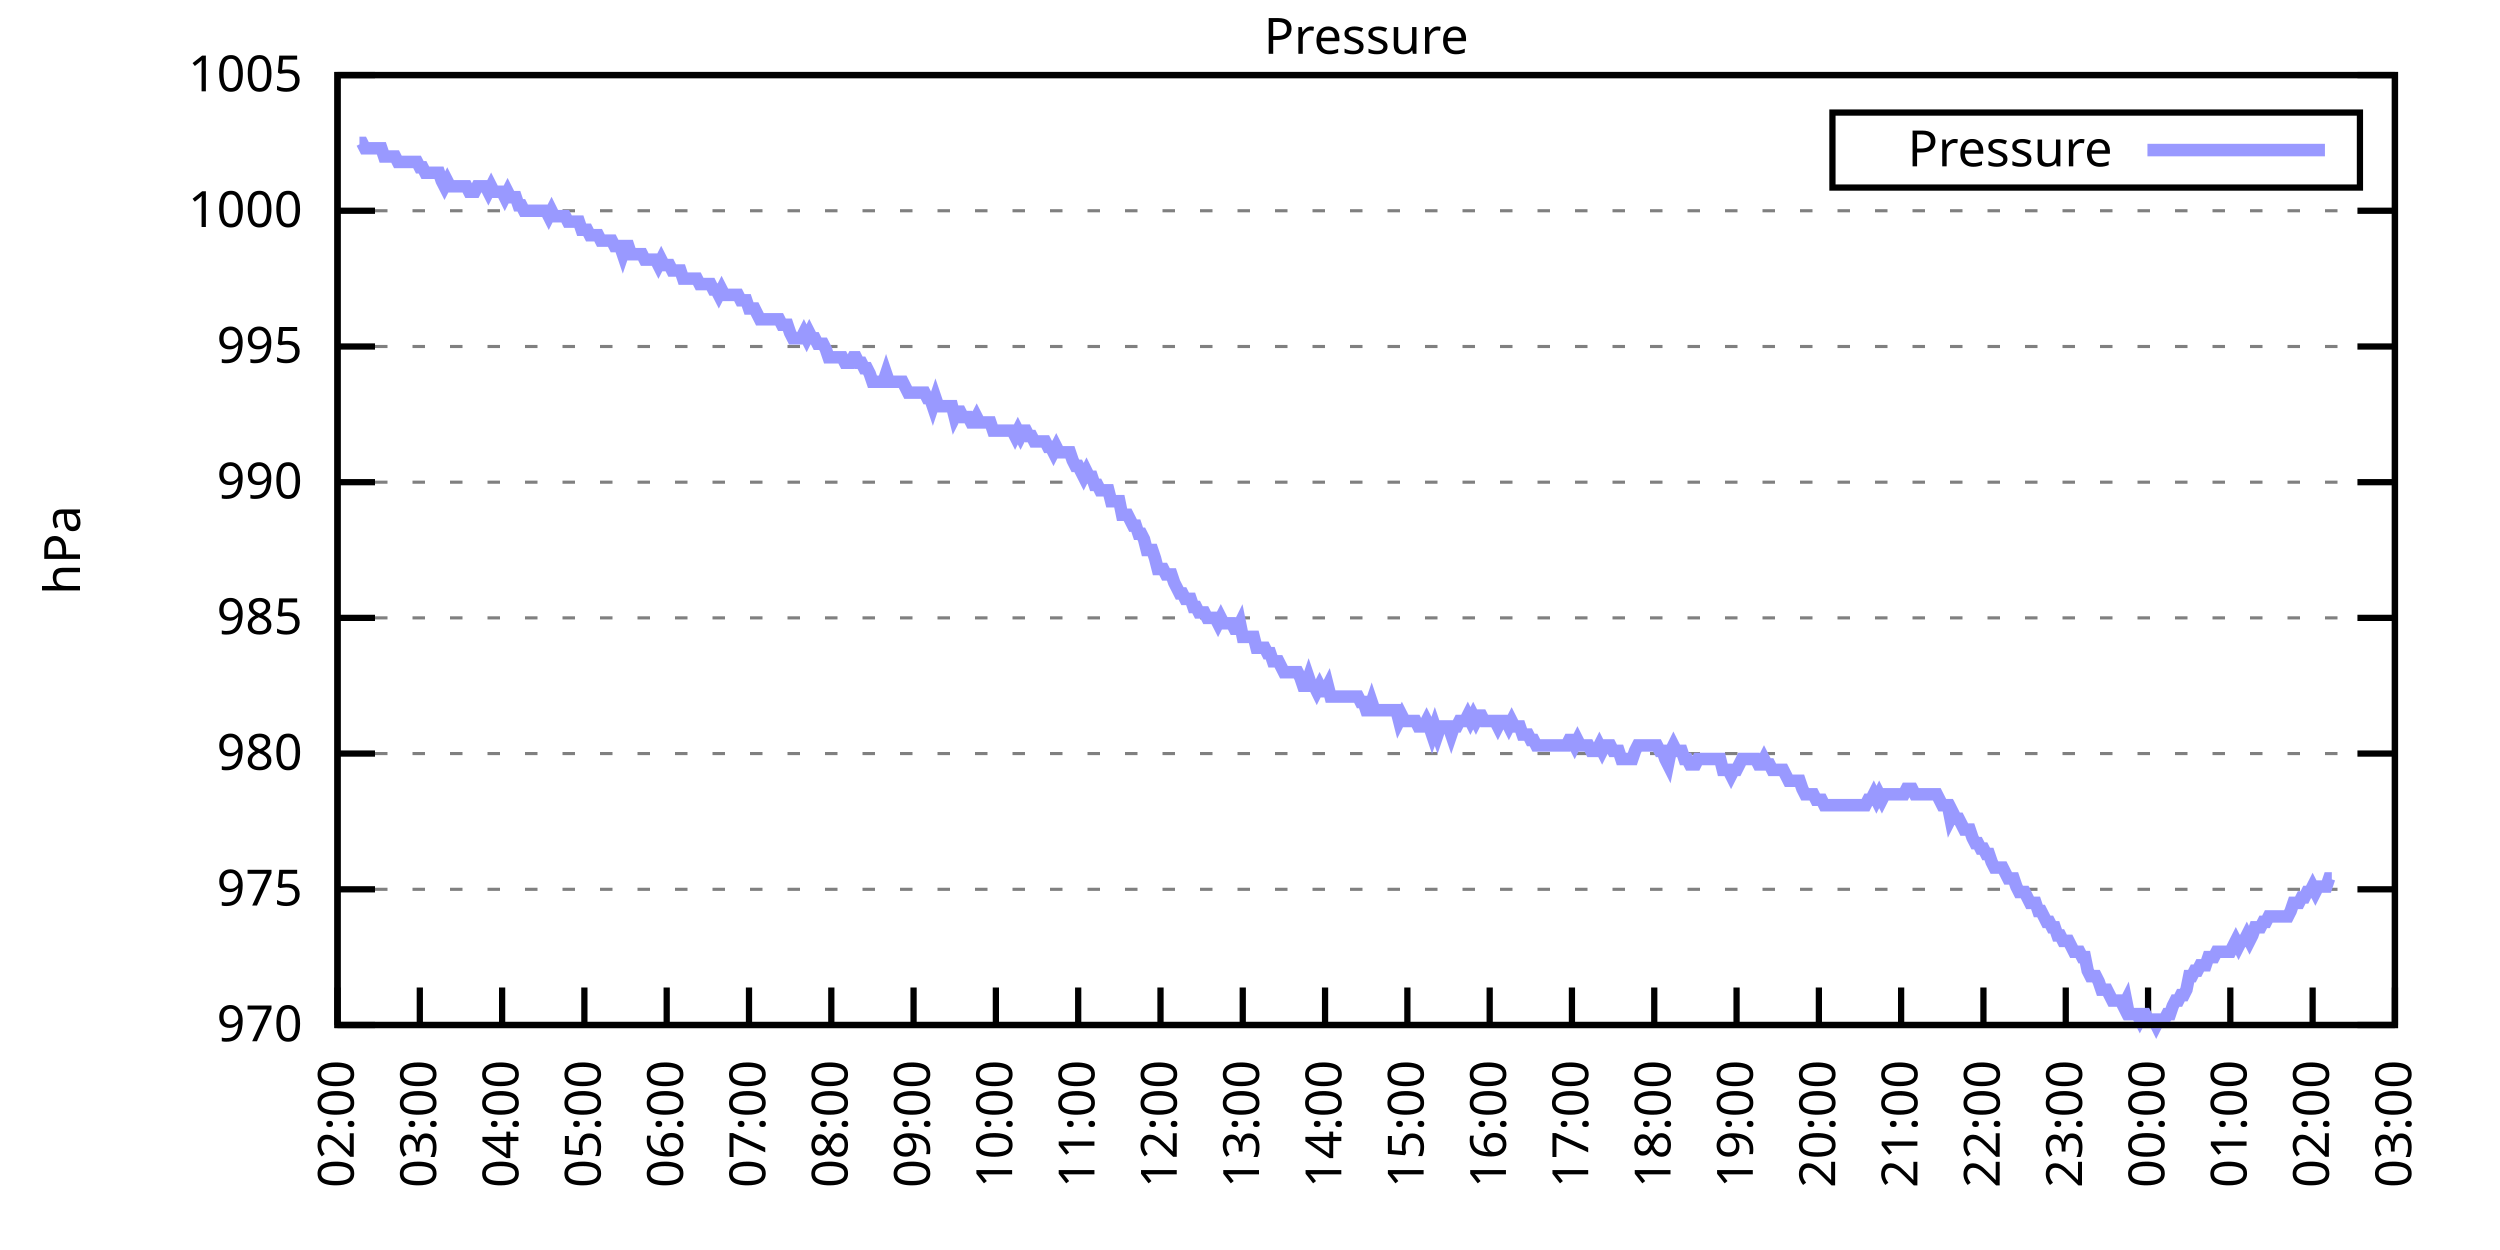
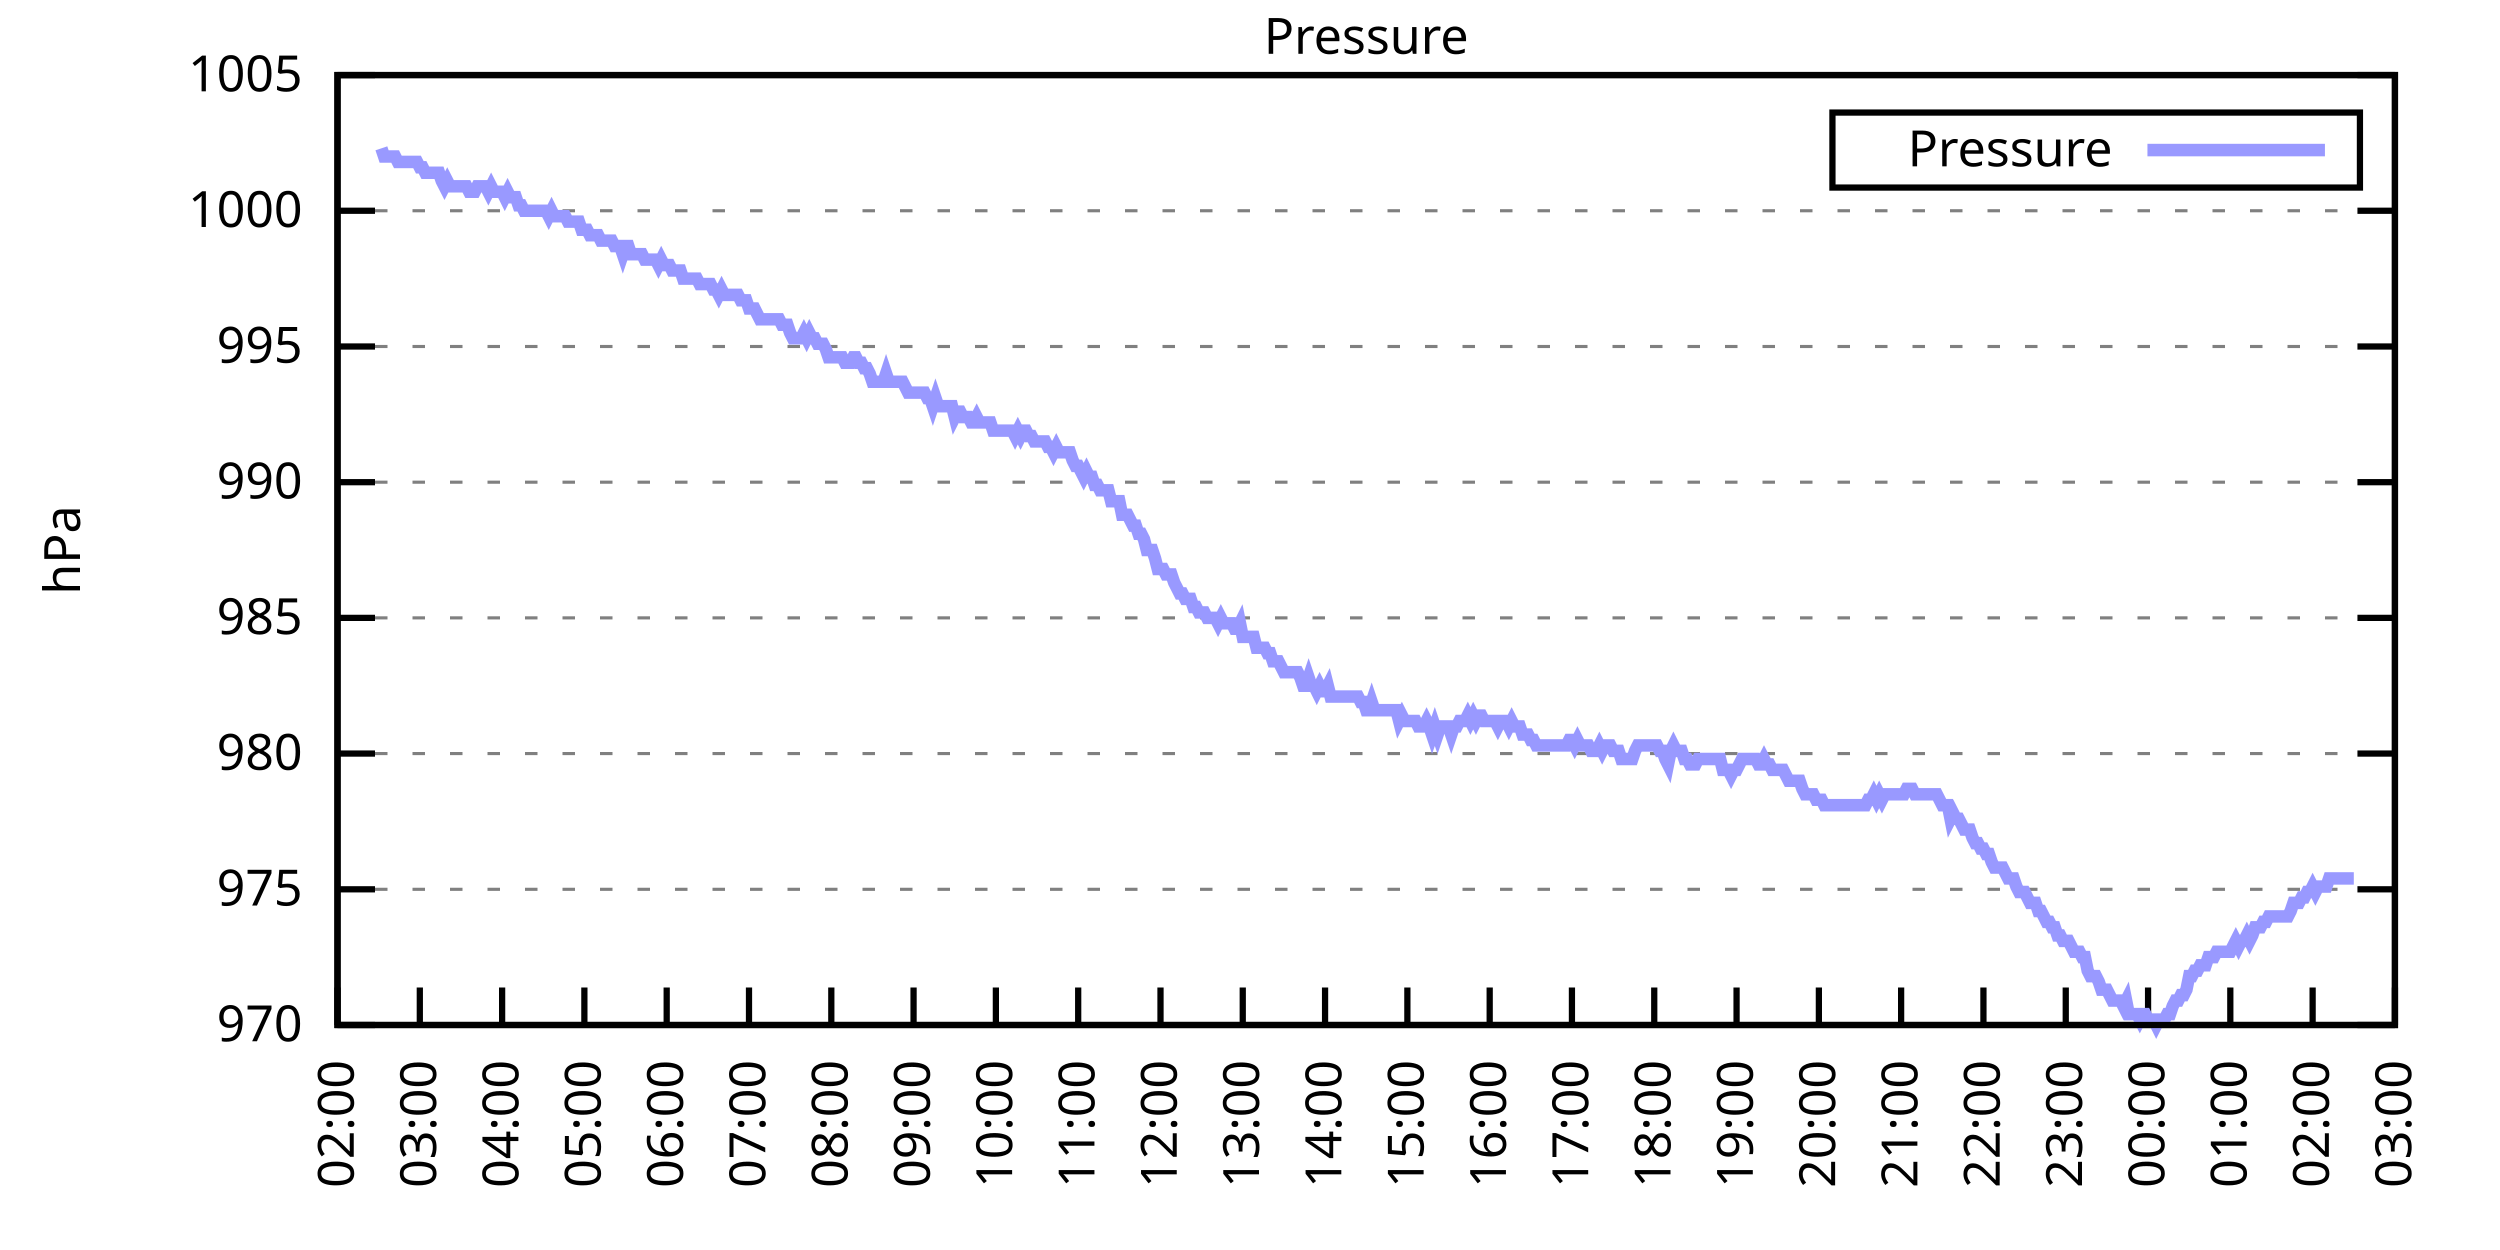
<svg xmlns="http://www.w3.org/2000/svg" xmlns:xlink="http://www.w3.org/1999/xlink" width="400" height="200" viewBox="0 0 400 200">
  <g id="gnuplot_canvas">
    <rect x="0" y="0" width="400" height="200" fill="none" />
    <defs>
      <circle id="gpDot" r="0.5" stroke-width="0.5" stroke="currentColor" />
      <path id="gpPt0" stroke-width="0.333" stroke="currentColor" d="M-1,0 h2 M0,-1 v2" />
      <path id="gpPt1" stroke-width="0.333" stroke="currentColor" d="M-1,-1 L1,1 M1,-1 L-1,1" />
      <path id="gpPt2" stroke-width="0.333" stroke="currentColor" d="M-1,0 L1,0 M0,-1 L0,1 M-1,-1 L1,1 M-1,1 L1,-1" />
      <rect id="gpPt3" stroke-width="0.333" stroke="currentColor" x="-1" y="-1" width="2" height="2" />
      <rect id="gpPt4" stroke-width="0.333" stroke="currentColor" fill="currentColor" x="-1" y="-1" width="2" height="2" />
      <circle id="gpPt5" stroke-width="0.333" stroke="currentColor" cx="0" cy="0" r="1" />
      <use xlink:href="#gpPt5" id="gpPt6" fill="currentColor" stroke="none" />
      <path id="gpPt7" stroke-width="0.333" stroke="currentColor" d="M0,-1.33 L-1.33,0.67 L1.33,0.67 z" />
      <use xlink:href="#gpPt7" id="gpPt8" fill="currentColor" stroke="none" />
      <use xlink:href="#gpPt7" id="gpPt9" stroke="currentColor" transform="rotate(180)" />
      <use xlink:href="#gpPt9" id="gpPt10" fill="currentColor" stroke="none" />
      <use xlink:href="#gpPt3" id="gpPt11" stroke="currentColor" transform="rotate(45)" />
      <use xlink:href="#gpPt11" id="gpPt12" fill="currentColor" stroke="none" />
      <path id="gpPt13" stroke-width="0.333" stroke="currentColor" d="M0,1.330 L1.265,0.411 L0.782,-1.067 L-0.782,-1.076 L-1.265,0.411 z" />
      <use xlink:href="#gpPt13" id="gpPt14" fill="currentColor" stroke="none" />
      <filter id="textbox" filterUnits="objectBoundingBox" x="0" y="0" height="1" width="1">
        <feFlood flood-color="white" flood-opacity="1" result="bgnd" />
        <feComposite in="SourceGraphic" in2="bgnd" operator="atop" />
      </filter>
      <filter id="greybox" filterUnits="objectBoundingBox" x="0" y="0" height="1" width="1">
        <feFlood flood-color="lightgrey" flood-opacity="1" result="grey" />
        <feComposite in="SourceGraphic" in2="grey" operator="atop" />
      </filter>
    </defs>
    <g fill="none" color="white" stroke="currentColor" stroke-width="1.00" stroke-linecap="butt" stroke-linejoin="miter">
</g>
    <g fill="none" color="black" stroke="currentColor" stroke-width="1.00" stroke-linecap="butt" stroke-linejoin="miter">
      <g stroke="none" shape-rendering="crispEdges">
        <polygon fill="rgb(255, 255, 255)" points="54.00,164.00 383.18,164.00 383.18,12.02 54.00,12.02 " />
      </g>
    </g>
    <g fill="none" color="black" stroke="currentColor" stroke-width="1.00" stroke-linecap="butt" stroke-linejoin="miter">
</g>
    <g fill="none" color="black" stroke="black" stroke-width="0.50" stroke-linecap="butt" stroke-linejoin="miter">
</g>
    <g fill="none" color="gray" stroke="currentColor" stroke-width="0.50" stroke-linecap="butt" stroke-linejoin="miter">
      <path stroke="gray" stroke-dasharray="2,4" class="gridline" d="M54.00,164.00 L383.19,164.00  " />
    </g>
    <g fill="none" color="gray" stroke="gray" stroke-width="1.00" stroke-linecap="butt" stroke-linejoin="miter">
</g>
    <g fill="none" color="black" stroke="currentColor" stroke-width="1.00" stroke-linecap="butt" stroke-linejoin="miter">
      <path stroke="black" d="M54.00,164.00 L60.00,164.00 M383.19,164.00 L377.19,164.00  " />
      <g transform="translate(48.40,166.60)" stroke="none" fill="black" font-family="Sans" font-size="8.00" text-anchor="end">
        <text>
          <tspan font-family="Sans"> 970</tspan>
        </text>
      </g>
    </g>
    <g fill="none" color="black" stroke="currentColor" stroke-width="1.00" stroke-linecap="butt" stroke-linejoin="miter">
</g>
    <g fill="none" color="black" stroke="black" stroke-width="0.50" stroke-linecap="butt" stroke-linejoin="miter">
</g>
    <g fill="none" color="gray" stroke="currentColor" stroke-width="0.50" stroke-linecap="butt" stroke-linejoin="miter">
      <path stroke="gray" stroke-dasharray="2,4" class="gridline" d="M54.00,142.29 L383.19,142.29  " />
    </g>
    <g fill="none" color="gray" stroke="gray" stroke-width="1.00" stroke-linecap="butt" stroke-linejoin="miter">
</g>
    <g fill="none" color="black" stroke="currentColor" stroke-width="1.00" stroke-linecap="butt" stroke-linejoin="miter">
      <path stroke="black" d="M54.00,142.29 L60.00,142.29 M383.19,142.29 L377.19,142.29  " />
      <g transform="translate(48.40,144.89)" stroke="none" fill="black" font-family="Sans" font-size="8.00" text-anchor="end">
        <text>
          <tspan font-family="Sans"> 975</tspan>
        </text>
      </g>
    </g>
    <g fill="none" color="black" stroke="currentColor" stroke-width="1.00" stroke-linecap="butt" stroke-linejoin="miter">
</g>
    <g fill="none" color="black" stroke="black" stroke-width="0.50" stroke-linecap="butt" stroke-linejoin="miter">
</g>
    <g fill="none" color="gray" stroke="currentColor" stroke-width="0.50" stroke-linecap="butt" stroke-linejoin="miter">
      <path stroke="gray" stroke-dasharray="2,4" class="gridline" d="M54.00,120.57 L383.19,120.57  " />
    </g>
    <g fill="none" color="gray" stroke="gray" stroke-width="1.00" stroke-linecap="butt" stroke-linejoin="miter">
</g>
    <g fill="none" color="black" stroke="currentColor" stroke-width="1.00" stroke-linecap="butt" stroke-linejoin="miter">
      <path stroke="black" d="M54.00,120.57 L60.00,120.57 M383.19,120.57 L377.19,120.57  " />
      <g transform="translate(48.40,123.17)" stroke="none" fill="black" font-family="Sans" font-size="8.00" text-anchor="end">
        <text>
          <tspan font-family="Sans"> 980</tspan>
        </text>
      </g>
    </g>
    <g fill="none" color="black" stroke="currentColor" stroke-width="1.00" stroke-linecap="butt" stroke-linejoin="miter">
</g>
    <g fill="none" color="black" stroke="black" stroke-width="0.50" stroke-linecap="butt" stroke-linejoin="miter">
</g>
    <g fill="none" color="gray" stroke="currentColor" stroke-width="0.50" stroke-linecap="butt" stroke-linejoin="miter">
      <path stroke="gray" stroke-dasharray="2,4" class="gridline" d="M54.00,98.86 L383.19,98.86  " />
    </g>
    <g fill="none" color="gray" stroke="gray" stroke-width="1.00" stroke-linecap="butt" stroke-linejoin="miter">
</g>
    <g fill="none" color="black" stroke="currentColor" stroke-width="1.00" stroke-linecap="butt" stroke-linejoin="miter">
      <path stroke="black" d="M54.00,98.86 L60.00,98.86 M383.19,98.86 L377.19,98.86  " />
      <g transform="translate(48.40,101.46)" stroke="none" fill="black" font-family="Sans" font-size="8.00" text-anchor="end">
        <text>
          <tspan font-family="Sans"> 985</tspan>
        </text>
      </g>
    </g>
    <g fill="none" color="black" stroke="currentColor" stroke-width="1.00" stroke-linecap="butt" stroke-linejoin="miter">
</g>
    <g fill="none" color="black" stroke="black" stroke-width="0.50" stroke-linecap="butt" stroke-linejoin="miter">
</g>
    <g fill="none" color="gray" stroke="currentColor" stroke-width="0.50" stroke-linecap="butt" stroke-linejoin="miter">
      <path stroke="gray" stroke-dasharray="2,4" class="gridline" d="M54.00,77.15 L383.19,77.15  " />
    </g>
    <g fill="none" color="gray" stroke="gray" stroke-width="1.00" stroke-linecap="butt" stroke-linejoin="miter">
</g>
    <g fill="none" color="black" stroke="currentColor" stroke-width="1.00" stroke-linecap="butt" stroke-linejoin="miter">
      <path stroke="black" d="M54.00,77.15 L60.00,77.15 M383.19,77.15 L377.19,77.15  " />
      <g transform="translate(48.40,79.75)" stroke="none" fill="black" font-family="Sans" font-size="8.00" text-anchor="end">
        <text>
          <tspan font-family="Sans"> 990</tspan>
        </text>
      </g>
    </g>
    <g fill="none" color="black" stroke="currentColor" stroke-width="1.00" stroke-linecap="butt" stroke-linejoin="miter">
</g>
    <g fill="none" color="black" stroke="black" stroke-width="0.50" stroke-linecap="butt" stroke-linejoin="miter">
</g>
    <g fill="none" color="gray" stroke="currentColor" stroke-width="0.50" stroke-linecap="butt" stroke-linejoin="miter">
      <path stroke="gray" stroke-dasharray="2,4" class="gridline" d="M54.00,55.44 L383.19,55.44  " />
    </g>
    <g fill="none" color="gray" stroke="gray" stroke-width="1.00" stroke-linecap="butt" stroke-linejoin="miter">
</g>
    <g fill="none" color="black" stroke="currentColor" stroke-width="1.00" stroke-linecap="butt" stroke-linejoin="miter">
      <path stroke="black" d="M54.00,55.44 L60.00,55.44 M383.19,55.44 L377.19,55.44  " />
      <g transform="translate(48.40,58.04)" stroke="none" fill="black" font-family="Sans" font-size="8.00" text-anchor="end">
        <text>
          <tspan font-family="Sans"> 995</tspan>
        </text>
      </g>
    </g>
    <g fill="none" color="black" stroke="currentColor" stroke-width="1.00" stroke-linecap="butt" stroke-linejoin="miter">
</g>
    <g fill="none" color="black" stroke="black" stroke-width="0.50" stroke-linecap="butt" stroke-linejoin="miter">
</g>
    <g fill="none" color="gray" stroke="currentColor" stroke-width="0.50" stroke-linecap="butt" stroke-linejoin="miter">
      <path stroke="gray" stroke-dasharray="2,4" class="gridline" d="M54.00,33.72 L383.19,33.72  " />
    </g>
    <g fill="none" color="gray" stroke="gray" stroke-width="1.00" stroke-linecap="butt" stroke-linejoin="miter">
</g>
    <g fill="none" color="black" stroke="currentColor" stroke-width="1.00" stroke-linecap="butt" stroke-linejoin="miter">
      <path stroke="black" d="M54.00,33.72 L60.00,33.72 M383.19,33.72 L377.19,33.72  " />
      <g transform="translate(48.40,36.32)" stroke="none" fill="black" font-family="Sans" font-size="8.00" text-anchor="end">
        <text>
          <tspan font-family="Sans"> 1000</tspan>
        </text>
      </g>
    </g>
    <g fill="none" color="black" stroke="currentColor" stroke-width="1.00" stroke-linecap="butt" stroke-linejoin="miter">
</g>
    <g fill="none" color="black" stroke="black" stroke-width="0.50" stroke-linecap="butt" stroke-linejoin="miter">
</g>
    <g fill="none" color="gray" stroke="currentColor" stroke-width="0.50" stroke-linecap="butt" stroke-linejoin="miter">
      <path stroke="gray" stroke-dasharray="2,4" class="gridline" d="M54.00,12.01 L383.19,12.01  " />
    </g>
    <g fill="none" color="gray" stroke="gray" stroke-width="1.00" stroke-linecap="butt" stroke-linejoin="miter">
</g>
    <g fill="none" color="black" stroke="currentColor" stroke-width="1.00" stroke-linecap="butt" stroke-linejoin="miter">
      <path stroke="black" d="M54.00,12.01 L60.00,12.01 M383.19,12.01 L377.19,12.01  " />
      <g transform="translate(48.40,14.61)" stroke="none" fill="black" font-family="Sans" font-size="8.00" text-anchor="end">
        <text>
          <tspan font-family="Sans"> 1005</tspan>
        </text>
      </g>
    </g>
    <g fill="none" color="black" stroke="currentColor" stroke-width="1.00" stroke-linecap="butt" stroke-linejoin="miter">
      <path stroke="black" d="M54.00,164.00 L54.00,158.00  " />
      <g transform="translate(56.60,169.60) rotate(270.00)" stroke="none" fill="black" font-family="Sans" font-size="8.00" text-anchor="end">
        <text>
          <tspan font-family="Sans">02:00</tspan>
        </text>
      </g>
    </g>
    <g fill="none" color="black" stroke="currentColor" stroke-width="1.00" stroke-linecap="butt" stroke-linejoin="miter">
      <path stroke="black" d="M67.17,164.00 L67.17,158.00  " />
      <g transform="translate(69.77,169.60) rotate(270.00)" stroke="none" fill="black" font-family="Sans" font-size="8.00" text-anchor="end">
        <text>
          <tspan font-family="Sans">03:00</tspan>
        </text>
      </g>
    </g>
    <g fill="none" color="black" stroke="currentColor" stroke-width="1.00" stroke-linecap="butt" stroke-linejoin="miter">
      <path stroke="black" d="M80.34,164.00 L80.34,158.00  " />
      <g transform="translate(82.94,169.60) rotate(270.00)" stroke="none" fill="black" font-family="Sans" font-size="8.00" text-anchor="end">
        <text>
          <tspan font-family="Sans">04:00</tspan>
        </text>
      </g>
    </g>
    <g fill="none" color="black" stroke="currentColor" stroke-width="1.00" stroke-linecap="butt" stroke-linejoin="miter">
      <path stroke="black" d="M93.50,164.00 L93.50,158.00  " />
      <g transform="translate(96.10,169.60) rotate(270.00)" stroke="none" fill="black" font-family="Sans" font-size="8.00" text-anchor="end">
        <text>
          <tspan font-family="Sans">05:00</tspan>
        </text>
      </g>
    </g>
    <g fill="none" color="black" stroke="currentColor" stroke-width="1.00" stroke-linecap="butt" stroke-linejoin="miter">
      <path stroke="black" d="M106.67,164.00 L106.67,158.00  " />
      <g transform="translate(109.27,169.60) rotate(270.00)" stroke="none" fill="black" font-family="Sans" font-size="8.00" text-anchor="end">
        <text>
          <tspan font-family="Sans">06:00</tspan>
        </text>
      </g>
    </g>
    <g fill="none" color="black" stroke="currentColor" stroke-width="1.00" stroke-linecap="butt" stroke-linejoin="miter">
      <path stroke="black" d="M119.84,164.00 L119.84,158.00  " />
      <g transform="translate(122.44,169.60) rotate(270.00)" stroke="none" fill="black" font-family="Sans" font-size="8.00" text-anchor="end">
        <text>
          <tspan font-family="Sans">07:00</tspan>
        </text>
      </g>
    </g>
    <g fill="none" color="black" stroke="currentColor" stroke-width="1.00" stroke-linecap="butt" stroke-linejoin="miter">
      <path stroke="black" d="M133.01,164.00 L133.01,158.00  " />
      <g transform="translate(135.61,169.60) rotate(270.00)" stroke="none" fill="black" font-family="Sans" font-size="8.00" text-anchor="end">
        <text>
          <tspan font-family="Sans">08:00</tspan>
        </text>
      </g>
    </g>
    <g fill="none" color="black" stroke="currentColor" stroke-width="1.00" stroke-linecap="butt" stroke-linejoin="miter">
      <path stroke="black" d="M146.17,164.00 L146.17,158.00  " />
      <g transform="translate(148.77,169.60) rotate(270.00)" stroke="none" fill="black" font-family="Sans" font-size="8.00" text-anchor="end">
        <text>
          <tspan font-family="Sans">09:00</tspan>
        </text>
      </g>
    </g>
    <g fill="none" color="black" stroke="currentColor" stroke-width="1.00" stroke-linecap="butt" stroke-linejoin="miter">
      <path stroke="black" d="M159.34,164.00 L159.34,158.00  " />
      <g transform="translate(161.94,169.60) rotate(270.00)" stroke="none" fill="black" font-family="Sans" font-size="8.00" text-anchor="end">
        <text>
          <tspan font-family="Sans">10:00</tspan>
        </text>
      </g>
    </g>
    <g fill="none" color="black" stroke="currentColor" stroke-width="1.00" stroke-linecap="butt" stroke-linejoin="miter">
      <path stroke="black" d="M172.51,164.00 L172.51,158.00  " />
      <g transform="translate(175.11,169.60) rotate(270.00)" stroke="none" fill="black" font-family="Sans" font-size="8.00" text-anchor="end">
        <text>
          <tspan font-family="Sans">11:00</tspan>
        </text>
      </g>
    </g>
    <g fill="none" color="black" stroke="currentColor" stroke-width="1.00" stroke-linecap="butt" stroke-linejoin="miter">
      <path stroke="black" d="M185.68,164.00 L185.68,158.00  " />
      <g transform="translate(188.28,169.60) rotate(270.00)" stroke="none" fill="black" font-family="Sans" font-size="8.00" text-anchor="end">
        <text>
          <tspan font-family="Sans">12:00</tspan>
        </text>
      </g>
    </g>
    <g fill="none" color="black" stroke="currentColor" stroke-width="1.00" stroke-linecap="butt" stroke-linejoin="miter">
      <path stroke="black" d="M198.84,164.00 L198.84,158.00  " />
      <g transform="translate(201.44,169.60) rotate(270.00)" stroke="none" fill="black" font-family="Sans" font-size="8.00" text-anchor="end">
        <text>
          <tspan font-family="Sans">13:00</tspan>
        </text>
      </g>
    </g>
    <g fill="none" color="black" stroke="currentColor" stroke-width="1.00" stroke-linecap="butt" stroke-linejoin="miter">
      <path stroke="black" d="M212.01,164.00 L212.01,158.00  " />
      <g transform="translate(214.61,169.60) rotate(270.00)" stroke="none" fill="black" font-family="Sans" font-size="8.00" text-anchor="end">
        <text>
          <tspan font-family="Sans">14:00</tspan>
        </text>
      </g>
    </g>
    <g fill="none" color="black" stroke="currentColor" stroke-width="1.00" stroke-linecap="butt" stroke-linejoin="miter">
      <path stroke="black" d="M225.18,164.00 L225.18,158.00  " />
      <g transform="translate(227.78,169.60) rotate(270.00)" stroke="none" fill="black" font-family="Sans" font-size="8.00" text-anchor="end">
        <text>
          <tspan font-family="Sans">15:00</tspan>
        </text>
      </g>
    </g>
    <g fill="none" color="black" stroke="currentColor" stroke-width="1.00" stroke-linecap="butt" stroke-linejoin="miter">
      <path stroke="black" d="M238.35,164.00 L238.35,158.00  " />
      <g transform="translate(240.95,169.60) rotate(270.00)" stroke="none" fill="black" font-family="Sans" font-size="8.00" text-anchor="end">
        <text>
          <tspan font-family="Sans">16:00</tspan>
        </text>
      </g>
    </g>
    <g fill="none" color="black" stroke="currentColor" stroke-width="1.00" stroke-linecap="butt" stroke-linejoin="miter">
      <path stroke="black" d="M251.51,164.00 L251.51,158.00  " />
      <g transform="translate(254.11,169.60) rotate(270.00)" stroke="none" fill="black" font-family="Sans" font-size="8.00" text-anchor="end">
        <text>
          <tspan font-family="Sans">17:00</tspan>
        </text>
      </g>
    </g>
    <g fill="none" color="black" stroke="currentColor" stroke-width="1.00" stroke-linecap="butt" stroke-linejoin="miter">
      <path stroke="black" d="M264.68,164.00 L264.68,158.00  " />
      <g transform="translate(267.28,169.60) rotate(270.00)" stroke="none" fill="black" font-family="Sans" font-size="8.00" text-anchor="end">
        <text>
          <tspan font-family="Sans">18:00</tspan>
        </text>
      </g>
    </g>
    <g fill="none" color="black" stroke="currentColor" stroke-width="1.00" stroke-linecap="butt" stroke-linejoin="miter">
      <path stroke="black" d="M277.85,164.00 L277.85,158.00  " />
      <g transform="translate(280.45,169.60) rotate(270.00)" stroke="none" fill="black" font-family="Sans" font-size="8.00" text-anchor="end">
        <text>
          <tspan font-family="Sans">19:00</tspan>
        </text>
      </g>
    </g>
    <g fill="none" color="black" stroke="currentColor" stroke-width="1.00" stroke-linecap="butt" stroke-linejoin="miter">
      <path stroke="black" d="M291.02,164.00 L291.02,158.00  " />
      <g transform="translate(293.62,169.60) rotate(270.00)" stroke="none" fill="black" font-family="Sans" font-size="8.00" text-anchor="end">
        <text>
          <tspan font-family="Sans">20:00</tspan>
        </text>
      </g>
    </g>
    <g fill="none" color="black" stroke="currentColor" stroke-width="1.00" stroke-linecap="butt" stroke-linejoin="miter">
      <path stroke="black" d="M304.18,164.00 L304.18,158.00  " />
      <g transform="translate(306.78,169.60) rotate(270.00)" stroke="none" fill="black" font-family="Sans" font-size="8.00" text-anchor="end">
        <text>
          <tspan font-family="Sans">21:00</tspan>
        </text>
      </g>
    </g>
    <g fill="none" color="black" stroke="currentColor" stroke-width="1.00" stroke-linecap="butt" stroke-linejoin="miter">
      <path stroke="black" d="M317.35,164.00 L317.35,158.00  " />
      <g transform="translate(319.95,169.60) rotate(270.00)" stroke="none" fill="black" font-family="Sans" font-size="8.00" text-anchor="end">
        <text>
          <tspan font-family="Sans">22:00</tspan>
        </text>
      </g>
    </g>
    <g fill="none" color="black" stroke="currentColor" stroke-width="1.00" stroke-linecap="butt" stroke-linejoin="miter">
      <path stroke="black" d="M330.52,164.00 L330.52,158.00  " />
      <g transform="translate(333.12,169.60) rotate(270.00)" stroke="none" fill="black" font-family="Sans" font-size="8.00" text-anchor="end">
        <text>
          <tspan font-family="Sans">23:00</tspan>
        </text>
      </g>
    </g>
    <g fill="none" color="black" stroke="currentColor" stroke-width="1.00" stroke-linecap="butt" stroke-linejoin="miter">
      <path stroke="black" d="M343.69,164.00 L343.69,158.00  " />
      <g transform="translate(346.29,169.60) rotate(270.00)" stroke="none" fill="black" font-family="Sans" font-size="8.00" text-anchor="end">
        <text>
          <tspan font-family="Sans">00:00</tspan>
        </text>
      </g>
    </g>
    <g fill="none" color="black" stroke="currentColor" stroke-width="1.00" stroke-linecap="butt" stroke-linejoin="miter">
      <path stroke="black" d="M356.85,164.00 L356.85,158.00  " />
      <g transform="translate(359.45,169.60) rotate(270.00)" stroke="none" fill="black" font-family="Sans" font-size="8.00" text-anchor="end">
        <text>
          <tspan font-family="Sans">01:00</tspan>
        </text>
      </g>
    </g>
    <g fill="none" color="black" stroke="currentColor" stroke-width="1.00" stroke-linecap="butt" stroke-linejoin="miter">
      <path stroke="black" d="M370.02,164.00 L370.02,158.00  " />
      <g transform="translate(372.62,169.60) rotate(270.00)" stroke="none" fill="black" font-family="Sans" font-size="8.00" text-anchor="end">
        <text>
          <tspan font-family="Sans">02:00</tspan>
        </text>
      </g>
    </g>
    <g fill="none" color="black" stroke="currentColor" stroke-width="1.00" stroke-linecap="butt" stroke-linejoin="miter">
      <path stroke="black" d="M383.19,164.00 L383.19,158.00  " />
      <g transform="translate(385.79,169.60) rotate(270.00)" stroke="none" fill="black" font-family="Sans" font-size="8.00" text-anchor="end">
        <text>
          <tspan font-family="Sans">03:00</tspan>
        </text>
      </g>
    </g>
    <g fill="none" color="black" stroke="currentColor" stroke-width="1.00" stroke-linecap="butt" stroke-linejoin="miter">
</g>
    <g fill="none" color="black" stroke="currentColor" stroke-width="1.00" stroke-linecap="butt" stroke-linejoin="miter">
      <path stroke="black" d="M54.00,12.01 L54.00,164.00 L383.19,164.00 L383.19,12.01 L54.00,12.01 Z  " />
    </g>
    <g fill="none" color="black" stroke="currentColor" stroke-width="1.00" stroke-linecap="butt" stroke-linejoin="miter">
</g>
    <g fill="none" color="black" stroke="currentColor" stroke-width="1.00" stroke-linecap="butt" stroke-linejoin="miter">
      <path stroke="black" d="M293.19,30.01 L293.19,18.01 L377.59,18.01 L377.59,30.01 L293.19,30.01 Z  " />
    </g>
    <g id="Pressure_plot_1">
      <g fill="none" color="white" stroke="black" stroke-width="2.00" stroke-linecap="butt" stroke-linejoin="miter">
</g>
      <g fill="none" color="black" stroke="currentColor" stroke-width="2.00" stroke-linecap="butt" stroke-linejoin="miter">
        <g transform="translate(337.99,26.61)" stroke="none" fill="black" font-family="Sans" font-size="8.00" text-anchor="end">
          <text>
            <tspan font-family="Sans">Pressure</tspan>
          </text>
        </g>
      </g>
      <g fill="none" color="black" stroke="currentColor" stroke-width="2.00" stroke-linecap="butt" stroke-linejoin="miter">
-         <path stroke="rgb(153, 153, 255)" d="M343.59,24.01 L371.99,24.01 M57.51,22.87 L57.95,22.87 L58.39,23.73 L58.83,23.73 L59.27,23.73 L59.71,23.73   L60.14,23.73 L60.58,23.73 L61.02,23.73 L61.46,25.04 L61.90,25.04 L62.34,25.04 L62.78,25.04 L63.22,25.04   L63.66,25.91 L64.10,25.91 L64.53,25.91 L64.97,25.91 L65.41,25.91 L65.85,25.91 L66.29,25.91 L66.73,25.91   L67.17,26.77 L67.61,26.77 L68.05,27.64 L68.48,27.64 L68.92,27.64 L69.36,27.64 L69.80,27.64 L70.24,27.64   L70.68,28.95 L71.12,29.81 L71.56,28.95 L72.00,29.81 L72.43,29.81 L72.87,29.81 L73.31,29.81 L73.75,29.81   L74.19,29.81 L74.63,29.81 L75.07,30.68 L75.51,30.68 L75.95,30.68 L76.38,29.81 L76.82,29.81 L77.26,29.81   L77.70,29.81 L78.14,30.68 L78.58,29.81 L79.02,30.68 L79.46,30.68 L79.90,30.68 L80.34,30.68 L80.77,31.55   L81.21,30.68 L81.65,31.55 L82.09,31.55 L82.53,31.55 L82.97,32.85 L83.41,32.85 L83.85,33.72 L84.29,33.72   L84.72,33.72 L85.16,33.72 L85.60,33.72 L86.04,33.72 L86.48,33.72 L86.92,33.72 L87.36,33.72 L87.80,34.59   L88.24,33.72 L88.67,34.59 L89.11,34.59 L89.55,34.59 L89.99,34.59 L90.43,34.59 L90.87,35.46 L91.31,35.46   L91.75,35.46 L92.19,35.46 L92.62,35.46 L93.06,36.76 L93.50,36.76 L93.94,36.76 L94.38,37.63 L94.82,37.63   L95.26,37.63 L95.70,37.63 L96.14,38.50 L96.58,38.50 L97.01,38.50 L97.45,38.50 L97.89,38.50 L98.33,39.37   L98.77,39.37 L99.21,39.37 L99.65,40.67 L100.09,39.37 L100.53,39.37 L100.96,40.67 L101.40,40.67 L101.84,40.67   L102.28,40.67 L102.72,40.67 L103.16,41.54 L103.60,41.54 L104.04,41.54 L104.48,41.54 L104.91,41.54 L105.35,42.41   L105.79,41.54 L106.23,42.41 L106.67,42.41 L107.11,42.41 L107.55,43.28 L107.99,43.28 L108.43,43.28 L108.87,43.28   L109.30,44.58 L109.74,44.58 L110.18,44.58 L110.62,44.58 L111.06,44.58 L111.50,44.58 L111.94,45.45 L112.38,45.45   L112.82,45.45 L113.25,45.45 L113.69,45.45 L114.13,46.32 L114.57,46.32 L115.01,47.18 L115.45,46.32 L115.89,47.18   L116.33,47.18 L116.77,47.18 L117.20,47.18 L117.64,47.18 L118.08,47.18 L118.52,48.05 L118.96,48.05 L119.40,48.05   L119.84,49.36 L120.28,49.36 L120.72,49.36 L121.15,50.22 L121.59,51.09 L122.03,51.09 L122.47,51.09 L122.91,51.09   L123.35,51.09 L123.79,51.09 L124.23,51.09 L124.67,51.09 L125.11,51.96 L125.54,51.96 L125.98,51.96 L126.42,53.26   L126.86,54.13 L127.30,54.13 L127.74,54.13 L128.18,54.13 L128.62,53.26 L129.06,54.13 L129.49,53.26 L129.93,54.13   L130.37,54.13 L130.81,55.00 L131.25,55.00 L131.69,55.00 L132.13,55.87 L132.57,57.17 L133.01,57.17 L133.44,57.17   L133.88,57.17 L134.32,57.17 L134.76,57.17 L135.20,58.04 L135.64,58.04 L136.08,58.04 L136.52,57.17 L136.96,57.17   L137.39,58.04 L137.83,58.04 L138.27,58.91 L138.71,58.91 L139.15,59.78 L139.59,61.08 L140.03,61.08 L140.47,61.08   L140.91,61.08 L141.35,61.08 L141.78,59.78 L142.22,61.08 L142.66,61.08 L143.10,61.08 L143.54,61.08 L143.98,61.08   L144.42,61.08 L144.86,61.95 L145.30,62.82 L145.73,62.82 L146.17,62.82 L146.61,62.82 L147.05,62.82 L147.49,62.82   L147.93,62.82 L148.37,63.69 L148.81,63.69 L149.25,64.99 L149.68,63.69 L150.12,64.99 L150.56,64.99 L151.00,64.99   L151.44,64.99 L151.88,64.99 L152.32,64.99 L152.76,66.73 L153.20,65.86 L153.63,65.86 L154.07,66.73 L154.51,66.73   L154.95,66.73 L155.39,67.59 L155.83,67.59 L156.27,66.73 L156.71,67.59 L157.15,67.59 L157.59,67.59 L158.02,67.59   L158.46,67.59 L158.90,68.90 L159.34,68.90 L159.78,68.90 L160.22,68.90 L160.66,68.90 L161.10,68.90 L161.54,68.90   L161.97,68.90 L162.41,69.77 L162.85,68.90 L163.29,69.77 L163.73,68.90 L164.17,68.90 L164.61,69.77 L165.05,69.77   L165.49,70.63 L165.92,70.63 L166.36,70.63 L166.80,70.63 L167.24,70.63 L167.68,71.50 L168.12,71.50 L168.56,72.37   L169.00,71.50 L169.44,72.37 L169.87,72.37 L170.31,72.37 L170.75,72.37 L171.19,72.37 L171.63,73.67 L172.07,74.54   L172.51,74.54 L172.95,75.41 L173.39,76.28 L173.83,75.41 L174.26,76.28 L174.70,76.28 L175.14,77.58 L175.58,77.58   L176.02,78.45 L176.46,78.45 L176.90,78.45 L177.34,78.45 L177.78,80.19 L178.21,80.19 L178.65,80.19 L179.09,80.19   L179.53,82.36 L179.97,82.36 L180.41,82.36 L180.85,83.23 L181.29,84.10 L181.73,84.10 L182.16,85.40 L182.60,85.40   L183.04,86.27 L183.48,88.00 L183.92,88.00 L184.36,88.00 L184.80,89.31 L185.24,91.04 L185.68,91.04 L186.11,91.04   L186.55,91.91 L186.99,91.91 L187.43,91.91 L187.87,93.22 L188.31,94.08 L188.75,94.95 L189.19,94.95 L189.63,95.82   L190.07,95.82 L190.50,95.82 L190.94,97.12 L191.38,97.12 L191.82,97.99 L192.26,97.99 L192.70,97.99 L193.14,98.86   L193.58,98.86 L194.02,98.86 L194.45,98.86 L194.89,99.73 L195.33,98.86 L195.77,99.73 L196.21,99.73 L196.65,99.73   L197.09,99.73 L197.53,100.60 L197.97,100.60 L198.40,99.73 L198.84,101.90 L199.28,101.90 L199.72,101.90 L200.16,101.90   L200.60,101.90 L201.04,103.64 L201.48,103.64 L201.92,103.64 L202.35,103.64 L202.79,104.51 L203.23,104.51 L203.67,105.81   L204.11,105.81 L204.55,105.81 L204.99,106.68 L205.43,107.55 L205.87,107.55 L206.31,107.55 L206.74,107.55 L207.18,107.55   L207.62,107.55 L208.06,108.42 L208.50,109.72 L208.94,109.72 L209.38,108.42 L209.82,109.72 L210.26,109.72 L210.69,110.59   L211.13,109.72 L211.57,110.59 L212.01,110.59 L212.45,109.72 L212.89,111.45 L213.33,111.45 L213.77,111.45 L214.21,111.45   L214.64,111.45 L215.08,111.45 L215.52,111.45 L215.96,111.45 L216.40,111.45 L216.84,111.45 L217.28,111.45 L217.72,112.32   L218.16,112.32 L218.60,113.63 L219.03,113.63 L219.47,112.32 L219.91,113.63 L220.35,113.63 L220.79,113.63 L221.23,113.63   L221.67,113.63 L222.11,113.63 L222.55,113.63 L222.98,113.63 L223.42,113.63 L223.86,115.36 L224.30,114.49 L224.74,115.36   L225.18,115.36 L225.62,115.36 L226.06,115.36 L226.50,115.36 L226.93,116.23 L227.37,116.23 L227.81,116.23 L228.25,115.36   L228.69,116.23 L229.13,117.53 L229.57,116.23 L230.01,117.53 L230.45,116.23 L230.88,116.23 L231.32,116.23 L231.76,116.23   L232.20,117.53 L232.64,116.23 L233.08,116.23 L233.52,115.36 L233.96,115.36 L234.40,115.36 L234.84,114.49 L235.27,115.36   L235.71,114.49 L236.15,115.36 L236.59,114.49 L237.03,114.49 L237.47,115.36 L237.91,115.36 L238.35,115.36 L238.79,115.36   L239.22,115.36 L239.66,116.23 L240.10,115.36 L240.54,115.36 L240.98,115.36 L241.42,116.23 L241.86,115.36 L242.30,116.23   L242.74,116.23 L243.17,116.23 L243.61,117.53 L244.05,117.53 L244.49,117.53 L244.93,118.40 L245.37,118.40 L245.81,119.27   L246.25,119.27 L246.69,119.27 L247.12,119.27 L247.56,119.27 L248.00,119.27 L248.44,119.27 L248.88,119.27 L249.32,119.27   L249.76,119.27 L250.20,119.27 L250.64,119.27 L251.08,118.40 L251.51,118.40 L251.95,119.27 L252.39,118.40 L252.83,119.27   L253.27,119.27 L253.71,119.27 L254.15,119.27 L254.59,120.14 L255.03,120.14 L255.46,120.14 L255.90,119.27 L256.34,120.14   L256.78,119.27 L257.22,119.27 L257.66,119.27 L258.10,120.14 L258.54,120.14 L258.98,120.14 L259.41,121.44 L259.85,121.44   L260.29,121.44 L260.73,121.44 L261.17,121.44 L261.61,120.14 L262.05,119.27 L262.49,119.27 L262.93,119.27 L263.36,119.27   L263.80,119.27 L264.24,119.27 L264.68,119.27 L265.12,119.27 L265.56,120.14 L266.00,120.14 L266.44,121.44 L266.88,122.31   L267.32,120.14 L267.75,119.27 L268.19,120.14 L268.63,120.14 L269.07,120.14 L269.51,121.44 L269.95,121.44 L270.39,122.31   L270.83,122.31 L271.27,122.31 L271.70,121.44 L272.14,121.44 L272.58,121.44 L273.02,121.44 L273.46,121.44 L273.90,121.44   L274.34,121.44 L274.78,121.44 L275.22,121.44 L275.65,123.18 L276.09,123.18 L276.53,123.18 L276.97,124.05 L277.41,123.18   L277.85,123.18 L278.29,122.31 L278.73,121.44 L279.17,121.44 L279.60,121.44 L280.04,121.44 L280.48,121.44 L280.92,121.44   L281.36,122.31 L281.80,122.31 L282.24,121.44 L282.68,122.31 L283.12,122.31 L283.56,123.18 L283.99,123.18 L284.43,123.18   L284.87,123.18 L285.31,123.18 L285.75,124.05 L286.19,124.92 L286.63,124.92 L287.07,124.92 L287.51,124.92 L287.94,124.92   L288.38,126.22 L288.82,127.09 L289.26,127.09 L289.70,127.09 L290.14,127.09 L290.58,127.96 L291.02,127.96 L291.46,127.96   L291.89,128.83 L292.33,128.83 L292.77,128.83 L293.21,128.83 L293.65,128.83 L294.09,128.83 L294.53,128.83 L294.97,128.83   L295.41,128.83 L295.84,128.83 L296.28,128.83 L296.72,128.83 L297.16,128.83 L297.60,128.83 L298.04,128.83 L298.48,128.83   L298.92,127.96 L299.36,127.96 L299.80,127.09 L300.23,127.96 L300.67,127.09 L301.11,127.96 L301.55,127.09 L301.99,127.09   L302.43,127.09 L302.87,127.09 L303.31,127.09 L303.75,127.09 L304.18,127.09 L304.62,127.09 L305.06,126.22 L305.50,126.22   L305.94,126.22 L306.38,127.09 L306.82,127.09 L307.26,127.09 L307.70,127.09 L308.13,127.09 L308.57,127.09 L309.01,127.09   L309.45,127.09 L309.89,127.09 L310.33,127.96 L310.77,128.83 L311.21,128.83 L311.65,128.83 L312.08,131.00 L312.52,130.13   L312.96,131.00 L313.40,131.00 L313.84,131.86 L314.28,132.73 L314.72,132.73 L315.16,132.73 L315.60,134.04 L316.04,134.90   L316.47,134.90 L316.91,135.77 L317.35,135.77 L317.79,136.64 L318.23,136.64 L318.67,137.94 L319.11,138.81 L319.55,138.81   L319.99,138.81 L320.42,138.81 L320.86,139.68 L321.30,140.55 L321.74,140.55 L322.18,140.55 L322.62,141.85 L323.06,142.72   L323.50,142.72 L323.94,142.72 L324.37,143.59 L324.81,144.46 L325.25,144.46 L325.69,144.46 L326.13,145.76 L326.57,145.76   L327.01,146.63 L327.45,147.50 L327.89,147.50 L328.33,148.37 L328.76,148.37 L329.20,149.67 L329.64,149.67 L330.08,150.54   L330.52,150.54 L330.96,150.54 L331.40,151.41 L331.84,152.28 L332.28,152.28 L332.71,152.28 L333.15,153.14 L333.59,153.14   L334.03,155.31 L334.47,156.18 L334.91,156.18 L335.35,156.18 L335.79,157.05 L336.23,158.35 L336.66,158.35 L337.10,158.35   L337.54,159.22 L337.98,160.09 L338.42,160.09 L338.86,160.09 L339.30,160.09 L339.74,160.96 L340.18,160.09 L340.61,162.26   L341.05,162.26 L341.49,162.26 L341.93,162.26 L342.37,163.13 L342.81,162.26 L343.25,162.26 L343.69,163.13 L344.13,163.13   L344.57,163.13 L345.00,164.00 L345.44,163.13 L345.88,163.13 L346.32,163.13 L346.76,162.26 L347.20,162.26 L347.64,160.96   L348.08,160.09 L348.52,160.09 L348.95,159.22 L349.39,159.22 L349.83,158.35 L350.27,156.18 L350.71,156.18 L351.15,155.31   L351.59,155.31 L352.03,154.45 L352.47,154.45 L352.90,154.45 L353.34,153.14 L353.78,153.14 L354.22,153.14 L354.66,152.28   L355.10,152.28 L355.54,152.28 L355.98,152.28 L356.42,152.28 L356.85,152.28 L357.29,151.41 L357.73,150.54 L358.17,151.41   L358.61,150.54 L359.05,150.54 L359.49,149.67 L359.93,150.54 L360.37,149.67 L360.81,148.37 L361.24,148.37 L361.68,148.37   L362.12,147.50 L362.56,147.50 L363.00,146.63 L363.44,146.63 L363.88,146.63 L364.32,146.63 L364.76,146.63 L365.19,146.63   L365.63,146.63 L366.07,146.63 L366.51,145.76 L366.95,144.46 L367.39,144.46 L367.83,144.46 L368.27,143.59 L368.71,143.59   L369.14,142.72 L369.58,142.72 L370.02,141.85 L370.46,142.72 L370.90,141.85 L371.34,141.85 L371.78,141.85 L372.22,141.85   L372.66,140.55 L373.09,140.55  " />
+         <path stroke="rgb(153, 153, 255)" d="M343.59,24.01 L371.99,24.01 M61.02,23.73 L61.46,25.04 L61.90,25.04 L62.34,25.04 L62.78,25.04 L63.22,25.04   L63.66,25.91 L64.10,25.91 L64.53,25.91 L64.97,25.91 L65.41,25.91 L65.85,25.91 L66.29,25.91 L66.73,25.91   L67.17,26.77 L67.61,26.77 L68.05,27.64 L68.48,27.64 L68.92,27.64 L69.36,27.64 L69.80,27.64 L70.24,27.64   L70.68,28.95 L71.12,29.81 L71.56,28.95 L72.00,29.81 L72.43,29.81 L72.87,29.81 L73.31,29.81 L73.75,29.81   L74.19,29.81 L74.63,29.81 L75.07,30.68 L75.51,30.68 L75.95,30.68 L76.38,29.81 L76.82,29.81 L77.26,29.81   L77.70,29.81 L78.14,30.68 L78.58,29.81 L79.02,30.68 L79.46,30.68 L79.90,30.68 L80.34,30.68 L80.77,31.55   L81.21,30.68 L81.65,31.55 L82.09,31.55 L82.53,31.55 L82.97,32.85 L83.41,32.85 L83.85,33.72 L84.29,33.72   L84.72,33.72 L85.16,33.72 L85.60,33.72 L86.04,33.72 L86.48,33.72 L86.92,33.72 L87.36,33.72 L87.80,34.59   L88.24,33.72 L88.67,34.59 L89.11,34.59 L89.55,34.59 L89.99,34.59 L90.43,34.59 L90.87,35.46 L91.31,35.46   L91.75,35.46 L92.19,35.46 L92.62,35.46 L93.06,36.76 L93.50,36.76 L93.94,36.76 L94.38,37.63 L94.82,37.63   L95.26,37.63 L95.70,37.63 L96.14,38.50 L96.58,38.50 L97.01,38.50 L97.45,38.50 L97.89,38.50 L98.33,39.37   L98.77,39.37 L99.21,39.37 L99.65,40.67 L100.09,39.37 L100.53,39.37 L100.96,40.67 L101.40,40.67 L101.84,40.67   L102.28,40.67 L102.72,40.67 L103.16,41.54 L103.60,41.54 L104.04,41.54 L104.48,41.54 L104.91,41.54 L105.35,42.41   L105.79,41.54 L106.23,42.41 L106.67,42.41 L107.11,42.41 L107.55,43.28 L107.99,43.28 L108.43,43.28 L108.87,43.28   L109.30,44.58 L109.74,44.58 L110.18,44.58 L110.62,44.58 L111.06,44.58 L111.50,44.58 L111.94,45.45 L112.38,45.45   L112.82,45.45 L113.25,45.45 L113.69,45.45 L114.13,46.32 L114.57,46.32 L115.01,47.18 L115.45,46.32 L115.89,47.18   L116.33,47.18 L116.77,47.18 L117.20,47.18 L117.64,47.18 L118.08,47.18 L118.52,48.05 L118.96,48.05 L119.40,48.05   L119.84,49.36 L120.28,49.36 L120.72,49.36 L121.15,50.22 L121.59,51.09 L122.03,51.09 L122.47,51.09 L122.91,51.09   L123.35,51.09 L123.79,51.09 L124.23,51.09 L124.67,51.09 L125.11,51.96 L125.54,51.96 L125.98,51.96 L126.42,53.26   L126.86,54.13 L127.30,54.13 L127.74,54.13 L128.18,54.13 L128.62,53.26 L129.06,54.13 L129.49,53.26 L129.93,54.13   L130.37,54.13 L130.81,55.00 L131.25,55.00 L131.69,55.00 L132.13,55.87 L132.57,57.17 L133.01,57.17 L133.44,57.17   L133.88,57.17 L134.32,57.17 L134.76,57.17 L135.20,58.04 L135.64,58.04 L136.08,58.04 L136.52,57.17 L136.96,57.17   L137.39,58.04 L137.83,58.04 L138.27,58.91 L138.71,58.91 L139.15,59.78 L139.59,61.08 L140.03,61.08 L140.47,61.08   L140.91,61.08 L141.35,61.08 L141.78,59.78 L142.22,61.08 L142.66,61.08 L143.10,61.08 L143.54,61.08 L143.98,61.08   L144.42,61.08 L144.86,61.95 L145.30,62.82 L145.73,62.82 L146.17,62.82 L146.61,62.82 L147.05,62.82 L147.49,62.82   L147.93,62.82 L148.37,63.69 L148.81,63.69 L149.25,64.99 L149.68,63.69 L150.12,64.99 L150.56,64.99 L151.00,64.99   L151.44,64.99 L151.88,64.99 L152.32,64.99 L152.76,66.73 L153.20,65.86 L153.63,65.86 L154.07,66.73 L154.51,66.73   L154.95,66.73 L155.39,67.59 L155.83,67.59 L156.27,66.73 L156.71,67.59 L157.15,67.59 L157.59,67.59 L158.02,67.59   L158.46,67.59 L158.90,68.90 L159.34,68.90 L159.78,68.90 L160.22,68.90 L160.66,68.90 L161.10,68.90 L161.54,68.90   L161.97,68.90 L162.41,69.77 L162.85,68.90 L163.29,69.77 L163.73,68.90 L164.17,68.90 L164.61,69.77 L165.05,69.77   L165.49,70.63 L165.92,70.63 L166.36,70.63 L166.80,70.63 L167.24,70.63 L167.68,71.50 L168.12,71.50 L168.56,72.37   L169.00,71.50 L169.44,72.37 L169.87,72.37 L170.31,72.37 L170.75,72.37 L171.19,72.37 L171.63,73.67 L172.07,74.54   L172.51,74.54 L172.95,75.41 L173.39,76.28 L173.83,75.41 L174.26,76.28 L174.70,76.28 L175.14,77.58 L175.58,77.58   L176.02,78.45 L176.46,78.45 L176.90,78.45 L177.34,78.45 L177.78,80.19 L178.21,80.19 L178.65,80.19 L179.09,80.19   L179.53,82.36 L179.97,82.36 L180.41,82.36 L180.85,83.23 L181.29,84.10 L181.73,84.10 L182.16,85.40 L182.60,85.40   L183.04,86.27 L183.48,88.00 L183.92,88.00 L184.36,88.00 L184.80,89.31 L185.24,91.04 L185.68,91.04 L186.11,91.04   L186.55,91.91 L186.99,91.91 L187.43,91.91 L187.87,93.22 L188.31,94.08 L188.75,94.95 L189.19,94.95 L189.63,95.82   L190.07,95.82 L190.50,95.82 L190.94,97.12 L191.38,97.12 L191.82,97.99 L192.26,97.99 L192.70,97.99 L193.14,98.86   L193.58,98.86 L194.02,98.86 L194.45,98.86 L194.89,99.73 L195.33,98.86 L195.77,99.73 L196.21,99.73 L196.65,99.73   L197.09,99.73 L197.53,100.60 L197.97,100.60 L198.40,99.73 L198.84,101.90 L199.28,101.90 L199.72,101.90 L200.16,101.90   L200.60,101.90 L201.04,103.64 L201.48,103.64 L201.92,103.64 L202.35,103.64 L202.79,104.51 L203.23,104.51 L203.67,105.81   L204.11,105.81 L204.55,105.81 L204.99,106.68 L205.43,107.55 L205.87,107.55 L206.31,107.55 L206.74,107.55 L207.18,107.55   L207.62,107.55 L208.06,108.42 L208.50,109.72 L208.94,109.72 L209.38,108.42 L209.82,109.72 L210.26,109.72 L210.69,110.59   L211.13,109.72 L211.57,110.59 L212.01,110.59 L212.45,109.72 L212.89,111.45 L213.33,111.45 L213.77,111.45 L214.21,111.45   L214.64,111.45 L215.08,111.45 L215.52,111.45 L215.96,111.45 L216.40,111.45 L216.84,111.45 L217.28,111.45 L217.72,112.32   L218.16,112.32 L218.60,113.63 L219.03,113.63 L219.47,112.32 L219.91,113.63 L220.35,113.63 L220.79,113.63 L221.23,113.63   L221.67,113.63 L222.11,113.63 L222.55,113.63 L222.98,113.63 L223.42,113.63 L223.86,115.36 L224.30,114.49 L224.74,115.36   L225.18,115.36 L225.62,115.36 L226.06,115.36 L226.50,115.36 L226.93,116.23 L227.37,116.23 L227.81,116.23 L228.25,115.36   L228.69,116.23 L229.13,117.53 L229.57,116.23 L230.01,117.53 L230.45,116.23 L230.88,116.23 L231.32,116.23 L231.76,116.23   L232.20,117.53 L232.64,116.23 L233.08,116.23 L233.52,115.36 L233.96,115.36 L234.40,115.36 L234.84,114.49 L235.27,115.36   L235.71,114.49 L236.15,115.36 L236.59,114.49 L237.03,114.49 L237.47,115.36 L237.91,115.36 L238.35,115.36 L238.79,115.36   L239.22,115.36 L239.66,116.23 L240.10,115.36 L240.54,115.36 L240.98,115.36 L241.42,116.23 L241.86,115.36 L242.30,116.23   L242.74,116.23 L243.17,116.23 L243.61,117.53 L244.05,117.53 L244.49,117.53 L244.93,118.40 L245.37,118.40 L245.81,119.27   L246.25,119.27 L246.69,119.27 L247.12,119.27 L247.56,119.27 L248.00,119.27 L248.44,119.27 L248.88,119.27 L249.32,119.27   L249.76,119.27 L250.20,119.27 L250.64,119.27 L251.08,118.40 L251.51,118.40 L251.95,119.27 L252.39,118.40 L252.83,119.27   L253.27,119.27 L253.71,119.27 L254.15,119.27 L254.59,120.14 L255.03,120.14 L255.46,120.14 L255.90,119.27 L256.34,120.14   L256.78,119.27 L257.22,119.27 L257.66,119.27 L258.10,120.14 L258.54,120.14 L258.98,120.14 L259.41,121.44 L259.85,121.44   L260.29,121.44 L260.73,121.44 L261.17,121.44 L261.61,120.14 L262.05,119.27 L262.49,119.27 L262.93,119.27 L263.36,119.27   L263.80,119.27 L264.24,119.27 L264.68,119.27 L265.12,119.27 L265.56,120.14 L266.00,120.14 L266.44,121.44 L266.88,122.31   L267.32,120.14 L267.75,119.27 L268.19,120.14 L268.63,120.14 L269.07,120.14 L269.51,121.44 L269.95,121.44 L270.39,122.31   L270.83,122.31 L271.27,122.31 L271.70,121.44 L272.14,121.44 L272.58,121.44 L273.02,121.44 L273.46,121.44 L273.90,121.44   L274.34,121.44 L274.78,121.44 L275.22,121.44 L275.65,123.18 L276.09,123.18 L276.53,123.18 L276.97,124.05 L277.41,123.18   L277.85,123.18 L278.29,122.31 L278.73,121.44 L279.17,121.44 L279.60,121.44 L280.04,121.44 L280.48,121.44 L280.92,121.44   L281.36,122.31 L281.80,122.31 L282.24,121.44 L282.68,122.31 L283.12,122.31 L283.56,123.18 L283.99,123.18 L284.43,123.18   L284.87,123.18 L285.31,123.18 L285.75,124.05 L286.19,124.92 L286.63,124.92 L287.07,124.92 L287.51,124.92 L287.94,124.92   L288.38,126.22 L288.82,127.09 L289.26,127.09 L289.70,127.09 L290.14,127.09 L290.58,127.96 L291.02,127.96 L291.46,127.96   L291.89,128.83 L292.33,128.83 L292.77,128.83 L293.21,128.83 L293.65,128.83 L294.09,128.83 L294.53,128.83 L294.97,128.83   L295.41,128.83 L295.84,128.83 L296.28,128.83 L296.72,128.83 L297.16,128.83 L297.60,128.83 L298.04,128.83 L298.48,128.83   L298.92,127.96 L299.36,127.96 L299.80,127.09 L300.23,127.96 L300.67,127.09 L301.11,127.96 L301.55,127.09 L301.99,127.09   L302.43,127.09 L302.87,127.09 L303.31,127.09 L303.75,127.09 L304.18,127.09 L304.62,127.09 L305.06,126.22 L305.50,126.22   L305.94,126.22 L306.38,127.09 L306.82,127.09 L307.26,127.09 L307.70,127.09 L308.13,127.09 L308.57,127.09 L309.01,127.09   L309.45,127.09 L309.89,127.09 L310.33,127.96 L310.77,128.83 L311.21,128.83 L311.65,128.83 L312.08,131.00 L312.52,130.13   L312.96,131.00 L313.40,131.00 L313.84,131.86 L314.28,132.73 L314.72,132.73 L315.16,132.73 L315.60,134.04 L316.04,134.90   L316.47,134.90 L316.91,135.77 L317.35,135.77 L317.79,136.64 L318.23,136.64 L318.67,137.94 L319.11,138.81 L319.55,138.81   L319.99,138.81 L320.42,138.81 L320.86,139.68 L321.30,140.55 L321.74,140.55 L322.18,140.55 L322.62,141.85 L323.06,142.72   L323.50,142.72 L323.94,142.72 L324.37,143.59 L324.81,144.46 L325.25,144.46 L325.69,144.46 L326.13,145.76 L326.57,145.76   L327.01,146.63 L327.45,147.50 L327.89,147.50 L328.33,148.37 L328.76,148.37 L329.20,149.67 L329.64,149.67 L330.08,150.54   L330.52,150.54 L330.96,150.54 L331.40,151.41 L331.84,152.28 L332.28,152.28 L332.71,152.28 L333.15,153.14 L333.59,153.14   L334.03,155.31 L334.47,156.18 L334.91,156.18 L335.35,156.18 L335.79,157.05 L336.23,158.35 L336.66,158.35 L337.10,158.35   L337.54,159.22 L337.98,160.09 L338.42,160.09 L338.86,160.09 L339.30,160.09 L339.74,160.96 L340.18,160.09 L340.61,162.26   L341.05,162.26 L341.49,162.26 L341.93,162.26 L342.37,163.13 L342.81,162.26 L343.25,162.26 L343.69,163.13 L344.13,163.13   L344.57,163.13 L345.00,164.00 L345.44,163.13 L345.88,163.13 L346.32,163.13 L346.76,162.26 L347.20,162.26 L347.64,160.96   L348.08,160.09 L348.52,160.09 L348.95,159.22 L349.39,159.22 L349.83,158.35 L350.27,156.18 L350.71,156.18 L351.15,155.31   L351.59,155.31 L352.03,154.45 L352.47,154.45 L352.90,154.45 L353.34,153.14 L353.78,153.14 L354.22,153.14 L354.66,152.28   L355.10,152.28 L355.54,152.28 L355.98,152.28 L356.42,152.28 L356.85,152.28 L357.29,151.41 L357.73,150.54 L358.17,151.41   L358.61,150.54 L359.05,150.54 L359.49,149.67 L359.93,150.54 L360.37,149.67 L360.81,148.37 L361.24,148.37 L361.68,148.37   L362.12,147.50 L362.56,147.50 L363.00,146.63 L363.44,146.63 L363.88,146.63 L364.32,146.63 L364.76,146.63 L365.19,146.63   L365.63,146.63 L366.07,146.63 L366.51,145.76 L366.95,144.46 L367.39,144.46 L367.83,144.46 L368.27,143.59 L368.71,143.59   L369.14,142.72 L369.58,142.72 L370.02,141.85 L370.46,142.72 L370.90,141.85 L371.34,141.85 L371.78,141.85 L372.22,141.85   L372.66,140.55 L373.09,140.55 L373.53,140.55 L373.97,140.55 L374.41,140.55 L374.85,140.55 L375.29,140.55 L375.73,140.55   L376.17,140.55 L376.61,140.55  " />
      </g>
    </g>
    <g fill="none" color="black" stroke="currentColor" stroke-width="2.00" stroke-linecap="butt" stroke-linejoin="miter">
</g>
    <g fill="none" color="black" stroke="black" stroke-width="1.00" stroke-linecap="butt" stroke-linejoin="miter">
</g>
    <g fill="none" color="black" stroke="currentColor" stroke-width="1.00" stroke-linecap="butt" stroke-linejoin="miter">
      <path stroke="black" d="M54.00,12.01 L54.00,164.00 L383.19,164.00 L383.19,12.01 L54.00,12.01 Z  " />
      <g transform="translate(12.80,88.01) rotate(270.00)" stroke="none" fill="black" font-family="Sans" font-size="8.00" text-anchor="middle">
        <text>
          <tspan font-family="Sans">hPa</tspan>
        </text>
      </g>
    </g>
    <g fill="none" color="black" stroke="currentColor" stroke-width="1.00" stroke-linecap="butt" stroke-linejoin="miter">
</g>
    <g fill="none" color="black" stroke="currentColor" stroke-width="1.00" stroke-linecap="butt" stroke-linejoin="miter">
      <g transform="translate(218.59,8.61)" stroke="none" fill="black" font-family="Sans" font-size="8.00" text-anchor="middle">
        <text>
          <tspan font-family="Sans">Pressure</tspan>
        </text>
      </g>
    </g>
    <g fill="none" color="black" stroke="currentColor" stroke-width="1.00" stroke-linecap="butt" stroke-linejoin="miter">
</g>
  </g>
</svg>
